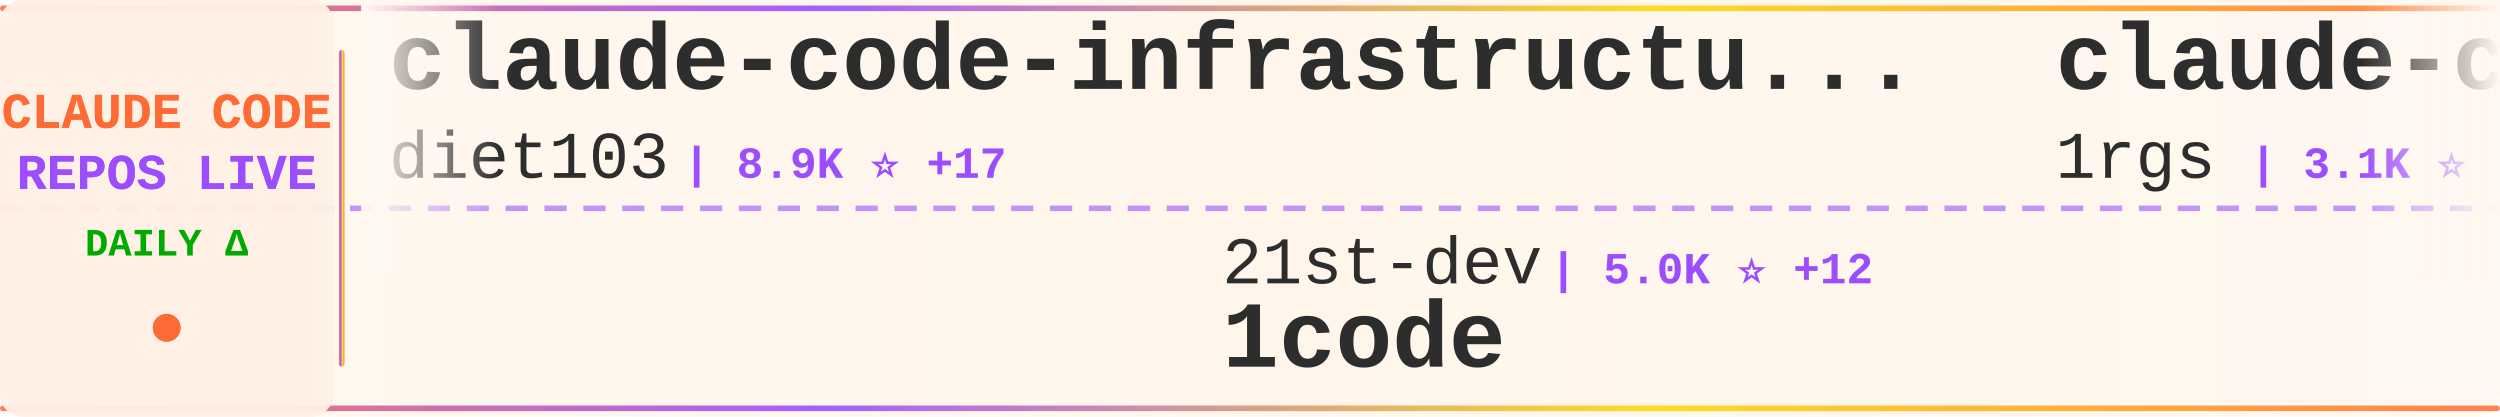
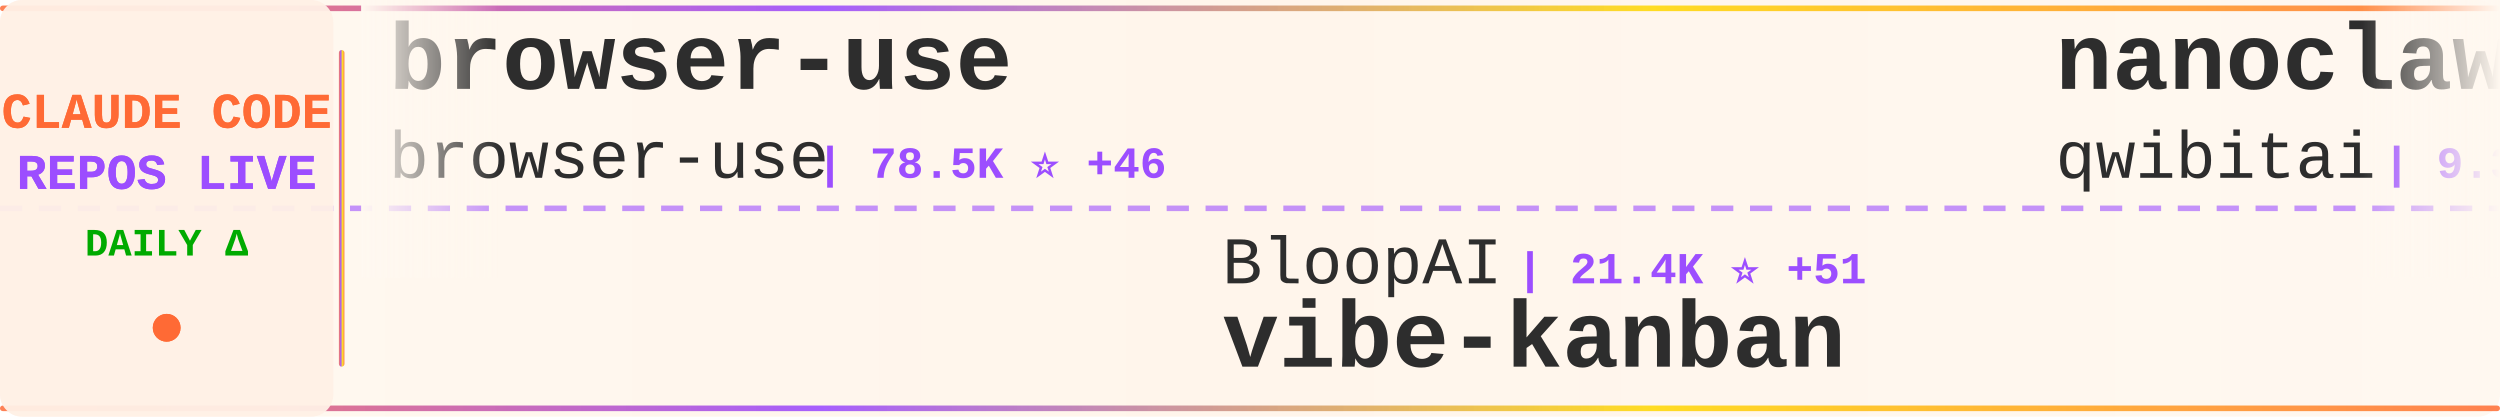
<svg xmlns="http://www.w3.org/2000/svg" width="900" height="150">
  <defs>
    <linearGradient id="tickerBg" x1="0%" y1="0%" x2="100%" y2="0%">
      <stop offset="0%" style="stop-color:#fff8f0;stop-opacity:0.98" />
      <stop offset="50%" style="stop-color:#fff5eb;stop-opacity:1" />
      <stop offset="100%" style="stop-color:#fff8f0;stop-opacity:0.98" />
    </linearGradient>
    <linearGradient id="borderGrad" x1="0%" y1="0%" x2="100%" y2="0%">
      <stop offset="0%" style="stop-color:#FF6B35;stop-opacity:0.85">
        <animate attributeName="stop-opacity" values="0.85;1;0.85" dur="2s" repeatCount="indefinite" />
      </stop>
      <stop offset="33%" style="stop-color:#9C4EFF;stop-opacity:0.9">
        <animate attributeName="stop-opacity" values="0.9;1;0.9" dur="2.2s" repeatCount="indefinite" />
      </stop>
      <stop offset="66%" style="stop-color:#FFD700;stop-opacity:0.85">
        <animate attributeName="stop-opacity" values="0.85;1;0.85" dur="1.8s" repeatCount="indefinite" />
      </stop>
      <stop offset="100%" style="stop-color:#FF6B35;stop-opacity:0.85">
        <animate attributeName="stop-opacity" values="0.85;1;0.85" dur="2s" repeatCount="indefinite" />
      </stop>
    </linearGradient>
    <filter id="textGlow">
      <feGaussianBlur stdDeviation="0.15" result="coloredBlur" />
      <feMerge>
        <feMergeNode in="coloredBlur" />
        <feMergeNode in="SourceGraphic" />
      </feMerge>
    </filter>
    <filter id="metricGlow">
      <feGaussianBlur stdDeviation="0.2" result="coloredBlur" />
      <feMerge>
        <feMergeNode in="coloredBlur" />
        <feMergeNode in="SourceGraphic" />
      </feMerge>
    </filter>
    <linearGradient id="leftFade" x1="0%" y1="0%" x2="100%" y2="0%">
      <stop offset="0%" style="stop-color:#fff8f0;stop-opacity:1" />
      <stop offset="100%" style="stop-color:#fff8f0;stop-opacity:0" />
    </linearGradient>
    <linearGradient id="rightFade" x1="0%" y1="0%" x2="100%" y2="0%">
      <stop offset="0%" style="stop-color:#fff8f0;stop-opacity:0" />
      <stop offset="100%" style="stop-color:#fff8f0;stop-opacity:1" />
    </linearGradient>
  </defs>
  <rect width="900" height="150" fill="url(#tickerBg)" rx="8" />
  <rect x="0" y="2" width="900" height="2" fill="url(#borderGrad)" rx="1" />
  <rect x="0" y="146" width="900" height="2" fill="url(#borderGrad)" rx="1" />
  <line x1="0" y1="75" x2="900" y2="75" stroke="#9C4EFF" stroke-width="2" stroke-dasharray="8 6" opacity="0.6" />
  <rect x="0" y="0" width="120" height="150" fill="#fff0e6" opacity="0.95" rx="8" />
  <text x="60" y="46" font-family="'Courier New', monospace" font-size="18" font-weight="bold" fill="#FF6B35" text-anchor="middle" filter="url(#textGlow)">
    CLAUDE CODE
  </text>
  <text x="60" y="68" font-family="'Courier New', monospace" font-size="18" font-weight="bold" fill="#9C4EFF" text-anchor="middle" filter="url(#textGlow)">
    REPOS LIVE
  </text>
  <text x="60" y="92" font-family="'Courier New', monospace" font-size="14" font-weight="bold" fill="#00aa00" text-anchor="middle">
    DAILY Δ
  </text>
  <circle cx="60" cy="118" r="5" fill="#FF6B35" filter="url(#metricGlow)">
    <animate attributeName="r" values="4;6;4" dur="1.5s" repeatCount="indefinite" />
    <animate attributeName="opacity" values="0.6;1;0.6" dur="1.5s" repeatCount="indefinite" />
  </circle>
  <rect x="122" y="18" width="2" height="114" fill="url(#borderGrad)" rx="1" />
  <clipPath id="tickerClip">
    <rect x="130" y="0" width="770" height="150" />
  </clipPath>
  <g clip-path="url(#tickerClip)">
    <g id="tickerItems">
      <animateTransform attributeName="transform" attributeType="XML" type="translate" from="0 0" to="-3000 0" dur="54s" repeatCount="indefinite" />
      <g transform="translate(0, 0)">
-         <text x="140" y="32" font-family="'Courier New', monospace" font-size="34" font-weight="bold" fill="#2d2d2d">claude-code-infrastructu...</text>
-         <text x="140" y="64" font-family="'Courier New', monospace" font-size="24" font-weight="normal" fill="#2d2d2d" opacity="1.0">diet103</text>
-         <text x="246" y="64" font-family="'Courier New', monospace" font-size="16" font-weight="bold" fill="#9C4EFF"> | 8.9K ⭐ +17</text>
+         <text x="140" y="32" font-family="'Courier New', monospace" font-size="34" font-weight="bold" fill="#2d2d2d">browser-use</text>
+         <text x="140" y="64" font-family="'Courier New', monospace" font-size="24" font-weight="normal" fill="#2d2d2d" opacity="1.0">browser-use</text>
+         <text x="294" y="64" font-family="'Courier New', monospace" font-size="16" font-weight="bold" fill="#9C4EFF"> | 78.5K ⭐ +46</text>
      </g>
      <g transform="translate(300, 0)">
-         <text x="140" y="102" font-family="'Courier New', monospace" font-size="24" font-weight="normal" fill="#2d2d2d" opacity="1.0">21st-dev</text>
-         <text x="258" y="102" font-family="'Courier New', monospace" font-size="16" font-weight="bold" fill="#9C4EFF"> | 5.0K ⭐ +12</text>
-         <text x="140" y="132" font-family="'Courier New', monospace" font-size="34" font-weight="bold" fill="#2d2d2d">1code</text>
+         <text x="140" y="102" font-family="'Courier New', monospace" font-size="24" font-weight="normal" fill="#2d2d2d" opacity="1.0">BloopAI</text>
+         <text x="246" y="102" font-family="'Courier New', monospace" font-size="16" font-weight="bold" fill="#9C4EFF"> | 21.4K ⭐ +51</text>
+         <text x="140" y="132" font-family="'Courier New', monospace" font-size="34" font-weight="bold" fill="#2d2d2d">vibe-kanban</text>
      </g>
      <g transform="translate(600, 0)">
-         <text x="140" y="32" font-family="'Courier New', monospace" font-size="34" font-weight="bold" fill="#2d2d2d">claude-code-proxy</text>
-         <text x="140" y="64" font-family="'Courier New', monospace" font-size="24" font-weight="normal" fill="#2d2d2d" opacity="1.0">1rgs</text>
-         <text x="210" y="64" font-family="'Courier New', monospace" font-size="16" font-weight="bold" fill="#9C4EFF"> | 3.1K ⭐ -1</text>
+         <text x="140" y="32" font-family="'Courier New', monospace" font-size="34" font-weight="bold" fill="#2d2d2d">nanoclaw</text>
+         <text x="140" y="64" font-family="'Courier New', monospace" font-size="24" font-weight="normal" fill="#2d2d2d" opacity="1.0">qwibitai</text>
+         <text x="258" y="64" font-family="'Courier New', monospace" font-size="16" font-weight="bold" fill="#9C4EFF"> | 9.3K ⭐ +140</text>
      </g>
      <g transform="translate(900, 0)">
-         <text x="140" y="102" font-family="'Courier New', monospace" font-size="24" font-weight="normal" fill="#2d2d2d" opacity="1.0">feiskyer</text>
-         <text x="258" y="102" font-family="'Courier New', monospace" font-size="16" font-weight="bold" fill="#9C4EFF"> | 1.2K ⭐ +2</text>
-         <text x="140" y="132" font-family="'Courier New', monospace" font-size="34" font-weight="bold" fill="#2d2d2d">claude-code-settings</text>
+         <text x="140" y="102" font-family="'Courier New', monospace" font-size="24" font-weight="normal" fill="#2d2d2d" opacity="1.0">obra</text>
+         <text x="210" y="102" font-family="'Courier New', monospace" font-size="16" font-weight="bold" fill="#9C4EFF"> | 54.5K ⭐ +867</text>
+         <text x="140" y="132" font-family="'Courier New', monospace" font-size="34" font-weight="bold" fill="#2d2d2d">superpowers</text>
      </g>
      <g transform="translate(1200, 0)">
-         <text x="140" y="32" font-family="'Courier New', monospace" font-size="34" font-weight="bold" fill="#2d2d2d">claude-code-workflows</text>
-         <text x="140" y="64" font-family="'Courier New', monospace" font-size="24" font-weight="normal" fill="#2d2d2d" opacity="1.0">OneRedOak</text>
-         <text x="270" y="64" font-family="'Courier New', monospace" font-size="16" font-weight="bold" fill="#9C4EFF"> | 3.6K ⭐ +3</text>
+         <text x="140" y="32" font-family="'Courier New', monospace" font-size="34" font-weight="bold" fill="#2d2d2d">opencode</text>
+         <text x="140" y="64" font-family="'Courier New', monospace" font-size="24" font-weight="normal" fill="#2d2d2d" opacity="1.0">anomalyco</text>
+         <text x="270" y="64" font-family="'Courier New', monospace" font-size="16" font-weight="bold" fill="#9C4EFF"> | 106.6K ⭐ +530</text>
      </g>
      <g transform="translate(1500, 0)">
-         <text x="140" y="102" font-family="'Courier New', monospace" font-size="24" font-weight="normal" fill="#2d2d2d" opacity="1.0">anthropics</text>
-         <text x="282" y="102" font-family="'Courier New', monospace" font-size="16" font-weight="bold" fill="#9C4EFF"> | 1.4K ⭐ +4</text>
-         <text x="140" y="132" font-family="'Courier New', monospace" font-size="34" font-weight="bold" fill="#2d2d2d">claude-agent-sdk-demos</text>
+         <text x="140" y="102" font-family="'Courier New', monospace" font-size="24" font-weight="normal" fill="#2d2d2d" opacity="1.0">steipete</text>
+         <text x="258" y="102" font-family="'Courier New', monospace" font-size="16" font-weight="bold" fill="#9C4EFF"> | 1.1K ⭐ +5</text>
+         <text x="140" y="132" font-family="'Courier New', monospace" font-size="34" font-weight="bold" fill="#2d2d2d">claude-code-mcp</text>
      </g>
      <g transform="translate(1800, 0)">
-         <text x="140" y="32" font-family="'Courier New', monospace" font-size="34" font-weight="bold" fill="#2d2d2d">claude-code-tools</text>
-         <text x="140" y="64" font-family="'Courier New', monospace" font-size="24" font-weight="normal" fill="#2d2d2d" opacity="1.0">pchalasani</text>
-         <text x="282" y="64" font-family="'Courier New', monospace" font-size="16" font-weight="bold" fill="#9C4EFF"> | 1.5K ⭐ +4</text>
+         <text x="140" y="32" font-family="'Courier New', monospace" font-size="34" font-weight="bold" fill="#2d2d2d">ClaudeCodeAgents</text>
+         <text x="140" y="64" font-family="'Courier New', monospace" font-size="24" font-weight="normal" fill="#2d2d2d" opacity="1.0">darcyegb</text>
+         <text x="258" y="64" font-family="'Courier New', monospace" font-size="16" font-weight="bold" fill="#9C4EFF"> | 556 ⭐ +2</text>
      </g>
      <g transform="translate(2100, 0)">
-         <text x="140" y="102" font-family="'Courier New', monospace" font-size="24" font-weight="normal" fill="#2d2d2d" opacity="1.0">greggh</text>
-         <text x="234" y="102" font-family="'Courier New', monospace" font-size="16" font-weight="bold" fill="#9C4EFF"> | 1.8K ⭐ +5</text>
-         <text x="140" y="132" font-family="'Courier New', monospace" font-size="34" font-weight="bold" fill="#2d2d2d">claude-code.nvim</text>
+         <text x="140" y="102" font-family="'Courier New', monospace" font-size="24" font-weight="normal" fill="#2d2d2d" opacity="1.0">sickn33</text>
+         <text x="246" y="102" font-family="'Courier New', monospace" font-size="16" font-weight="bold" fill="#9C4EFF"> | 12.5K ⭐ +1.0K</text>
+         <text x="140" y="132" font-family="'Courier New', monospace" font-size="34" font-weight="bold" fill="#2d2d2d">antigravity-awesome-skil...</text>
      </g>
      <g transform="translate(2400, 0)">
-         <text x="140" y="32" font-family="'Courier New', monospace" font-size="34" font-weight="bold" fill="#2d2d2d">claude-code-cookbook</text>
-         <text x="140" y="64" font-family="'Courier New', monospace" font-size="24" font-weight="normal" fill="#2d2d2d" opacity="1.0">wasabeef</text>
-         <text x="258" y="64" font-family="'Courier New', monospace" font-size="16" font-weight="bold" fill="#9C4EFF"> | 1.0K ⭐ +1</text>
+         <text x="140" y="32" font-family="'Courier New', monospace" font-size="34" font-weight="bold" fill="#2d2d2d">claude-code-templates</text>
+         <text x="140" y="64" font-family="'Courier New', monospace" font-size="24" font-weight="normal" fill="#2d2d2d" opacity="1.0">davila7</text>
+         <text x="246" y="64" font-family="'Courier New', monospace" font-size="16" font-weight="bold" fill="#9C4EFF"> | 20.9K ⭐ +154</text>
      </g>
      <g transform="translate(2700, 0)">
-         <text x="140" y="102" font-family="'Courier New', monospace" font-size="24" font-weight="normal" fill="#2d2d2d" opacity="1.0">Njengah</text>
-         <text x="246" y="102" font-family="'Courier New', monospace" font-size="16" font-weight="bold" fill="#9C4EFF"> | 1.3K ⭐ +2</text>
-         <text x="140" y="132" font-family="'Courier New', monospace" font-size="34" font-weight="bold" fill="#2d2d2d">claude-code-cheat-sheet</text>
+         <text x="140" y="102" font-family="'Courier New', monospace" font-size="24" font-weight="normal" fill="#2d2d2d" opacity="1.0">kn1026</text>
+         <text x="234" y="102" font-family="'Courier New', monospace" font-size="16" font-weight="bold" fill="#9C4EFF"> | 703 ⭐</text>
+         <text x="140" y="132" font-family="'Courier New', monospace" font-size="34" font-weight="bold" fill="#2d2d2d">cc</text>
      </g>
      <g transform="translate(3000, 0)">
-         <text x="140" y="32" font-family="'Courier New', monospace" font-size="34" font-weight="bold" fill="#2d2d2d">claude-code-infrastructu...</text>
-         <text x="140" y="64" font-family="'Courier New', monospace" font-size="24" font-weight="normal" fill="#2d2d2d" opacity="1.0">diet103</text>
-         <text x="246" y="64" font-family="'Courier New', monospace" font-size="16" font-weight="bold" fill="#9C4EFF"> | 8.9K ⭐ +17</text>
+         <text x="140" y="32" font-family="'Courier New', monospace" font-size="34" font-weight="bold" fill="#2d2d2d">browser-use</text>
+         <text x="140" y="64" font-family="'Courier New', monospace" font-size="24" font-weight="normal" fill="#2d2d2d" opacity="1.0">browser-use</text>
+         <text x="294" y="64" font-family="'Courier New', monospace" font-size="16" font-weight="bold" fill="#9C4EFF"> | 78.5K ⭐ +46</text>
      </g>
      <g transform="translate(3300, 0)">
-         <text x="140" y="102" font-family="'Courier New', monospace" font-size="24" font-weight="normal" fill="#2d2d2d" opacity="1.0">21st-dev</text>
-         <text x="258" y="102" font-family="'Courier New', monospace" font-size="16" font-weight="bold" fill="#9C4EFF"> | 5.0K ⭐ +12</text>
-         <text x="140" y="132" font-family="'Courier New', monospace" font-size="34" font-weight="bold" fill="#2d2d2d">1code</text>
+         <text x="140" y="102" font-family="'Courier New', monospace" font-size="24" font-weight="normal" fill="#2d2d2d" opacity="1.0">BloopAI</text>
+         <text x="246" y="102" font-family="'Courier New', monospace" font-size="16" font-weight="bold" fill="#9C4EFF"> | 21.4K ⭐ +51</text>
+         <text x="140" y="132" font-family="'Courier New', monospace" font-size="34" font-weight="bold" fill="#2d2d2d">vibe-kanban</text>
      </g>
      <g transform="translate(3600, 0)">
-         <text x="140" y="32" font-family="'Courier New', monospace" font-size="34" font-weight="bold" fill="#2d2d2d">claude-code-proxy</text>
-         <text x="140" y="64" font-family="'Courier New', monospace" font-size="24" font-weight="normal" fill="#2d2d2d" opacity="1.0">1rgs</text>
-         <text x="210" y="64" font-family="'Courier New', monospace" font-size="16" font-weight="bold" fill="#9C4EFF"> | 3.1K ⭐ -1</text>
+         <text x="140" y="32" font-family="'Courier New', monospace" font-size="34" font-weight="bold" fill="#2d2d2d">nanoclaw</text>
+         <text x="140" y="64" font-family="'Courier New', monospace" font-size="24" font-weight="normal" fill="#2d2d2d" opacity="1.0">qwibitai</text>
+         <text x="258" y="64" font-family="'Courier New', monospace" font-size="16" font-weight="bold" fill="#9C4EFF"> | 9.3K ⭐ +140</text>
      </g>
      <g transform="translate(3900, 0)">
-         <text x="140" y="102" font-family="'Courier New', monospace" font-size="24" font-weight="normal" fill="#2d2d2d" opacity="1.0">feiskyer</text>
-         <text x="258" y="102" font-family="'Courier New', monospace" font-size="16" font-weight="bold" fill="#9C4EFF"> | 1.2K ⭐ +2</text>
-         <text x="140" y="132" font-family="'Courier New', monospace" font-size="34" font-weight="bold" fill="#2d2d2d">claude-code-settings</text>
+         <text x="140" y="102" font-family="'Courier New', monospace" font-size="24" font-weight="normal" fill="#2d2d2d" opacity="1.0">obra</text>
+         <text x="210" y="102" font-family="'Courier New', monospace" font-size="16" font-weight="bold" fill="#9C4EFF"> | 54.5K ⭐ +867</text>
+         <text x="140" y="132" font-family="'Courier New', monospace" font-size="34" font-weight="bold" fill="#2d2d2d">superpowers</text>
      </g>
    </g>
  </g>
  <rect x="130" y="0" width="50" height="100" fill="url(#leftFade)" />
  <rect x="850" y="0" width="50" height="100" fill="url(#rightFade)" />
</svg>
